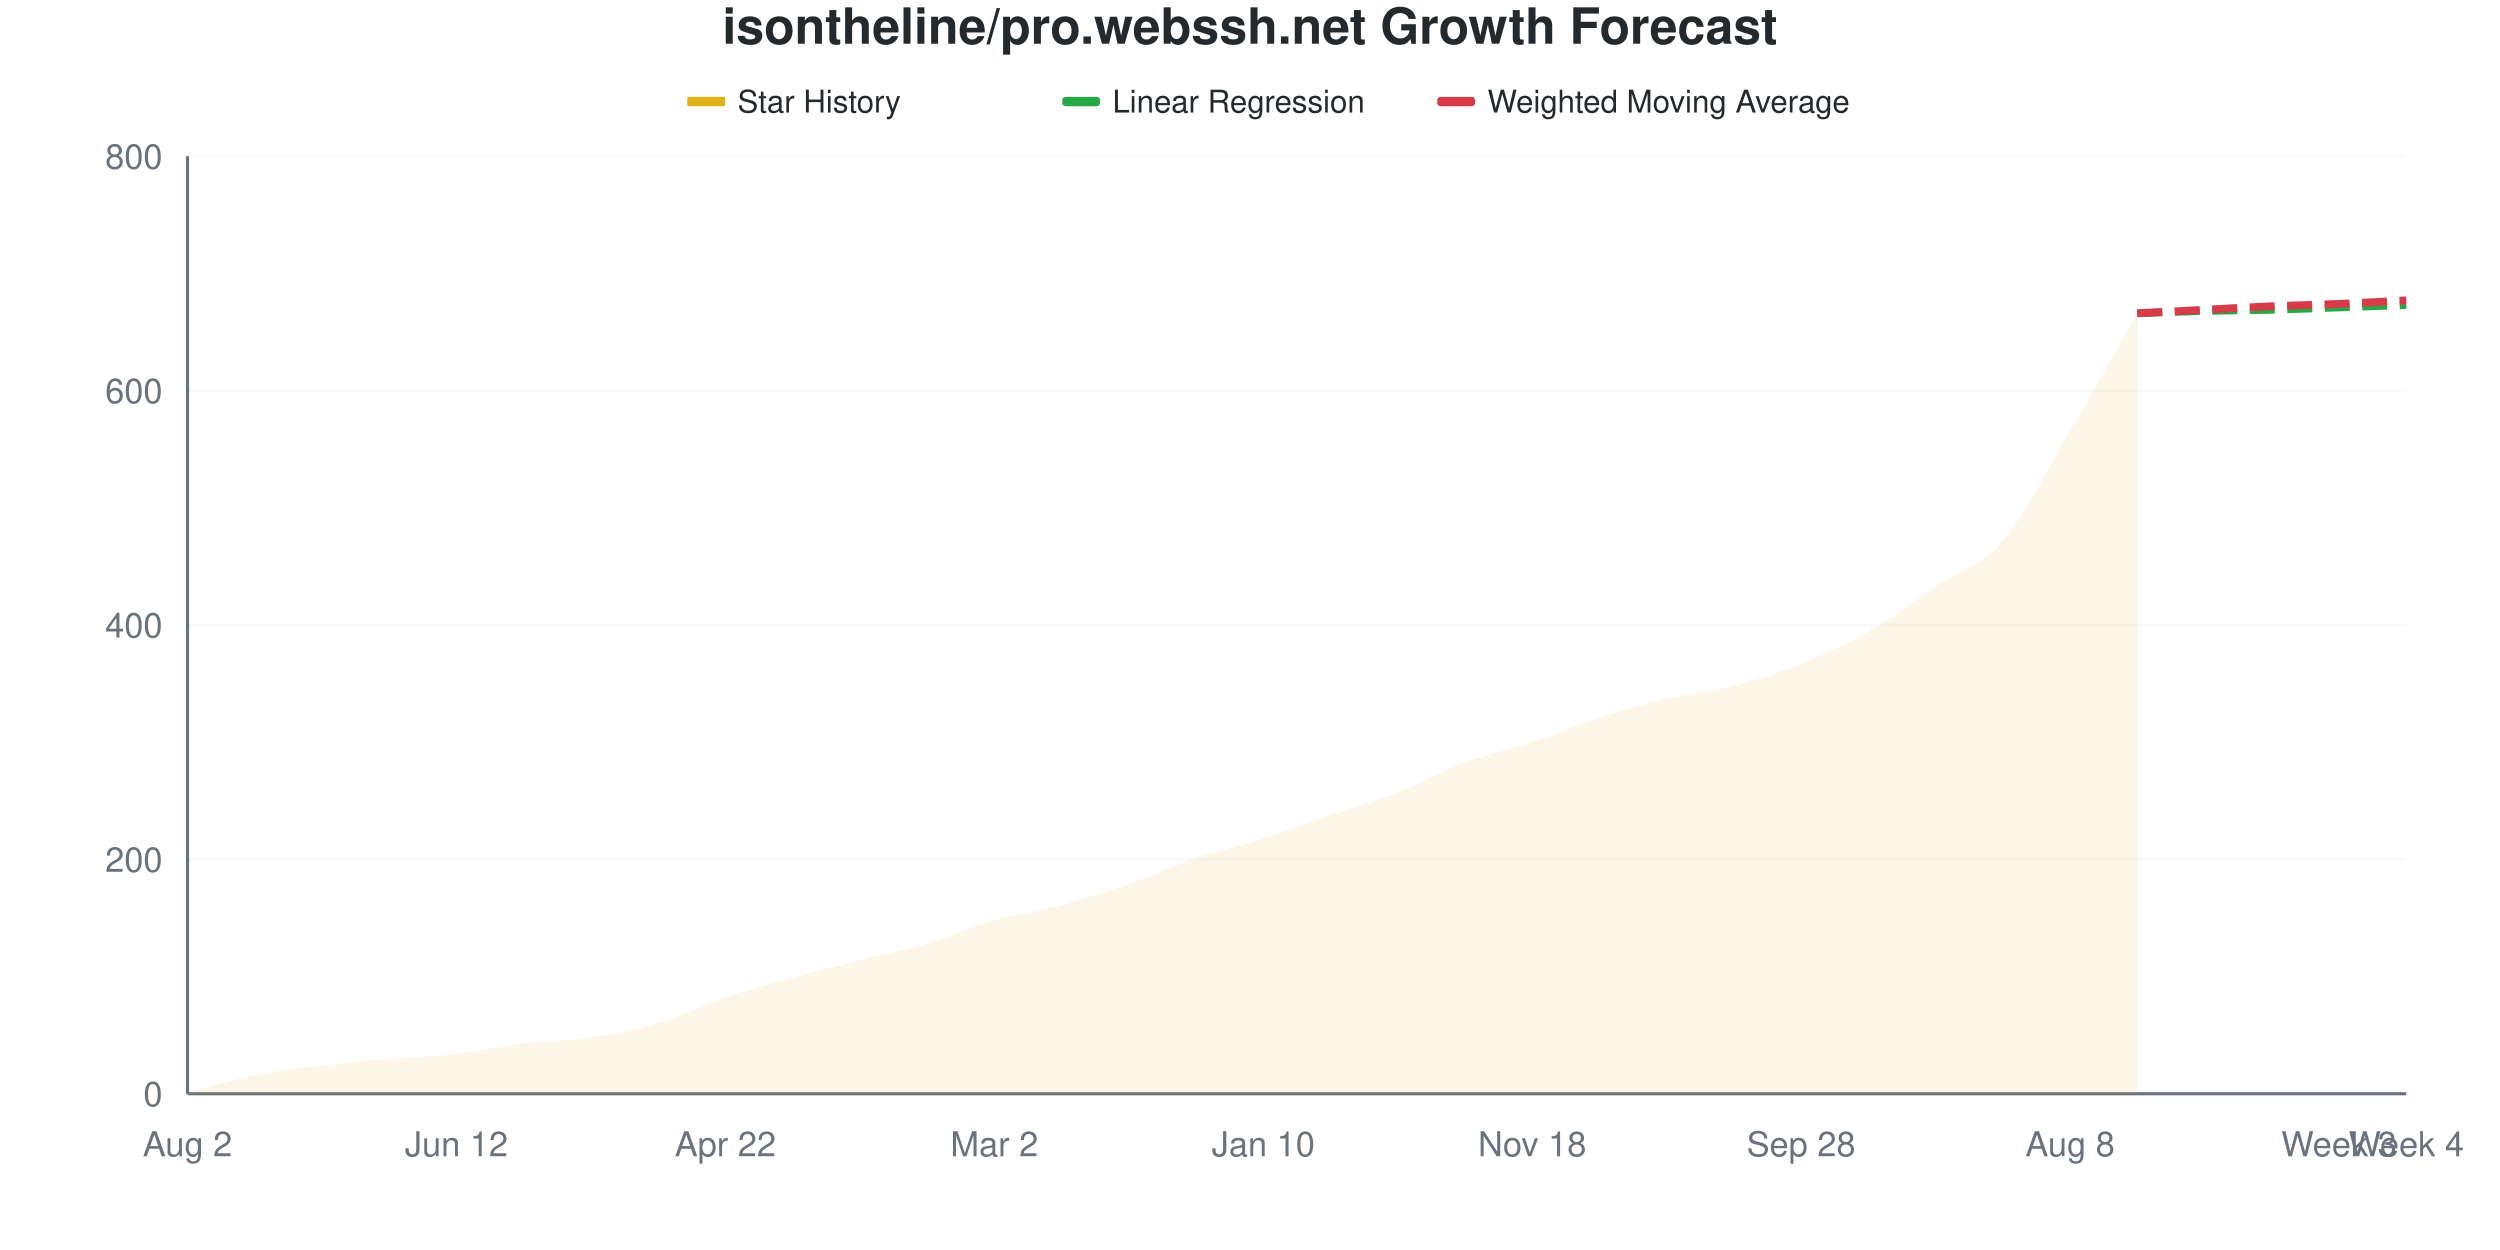
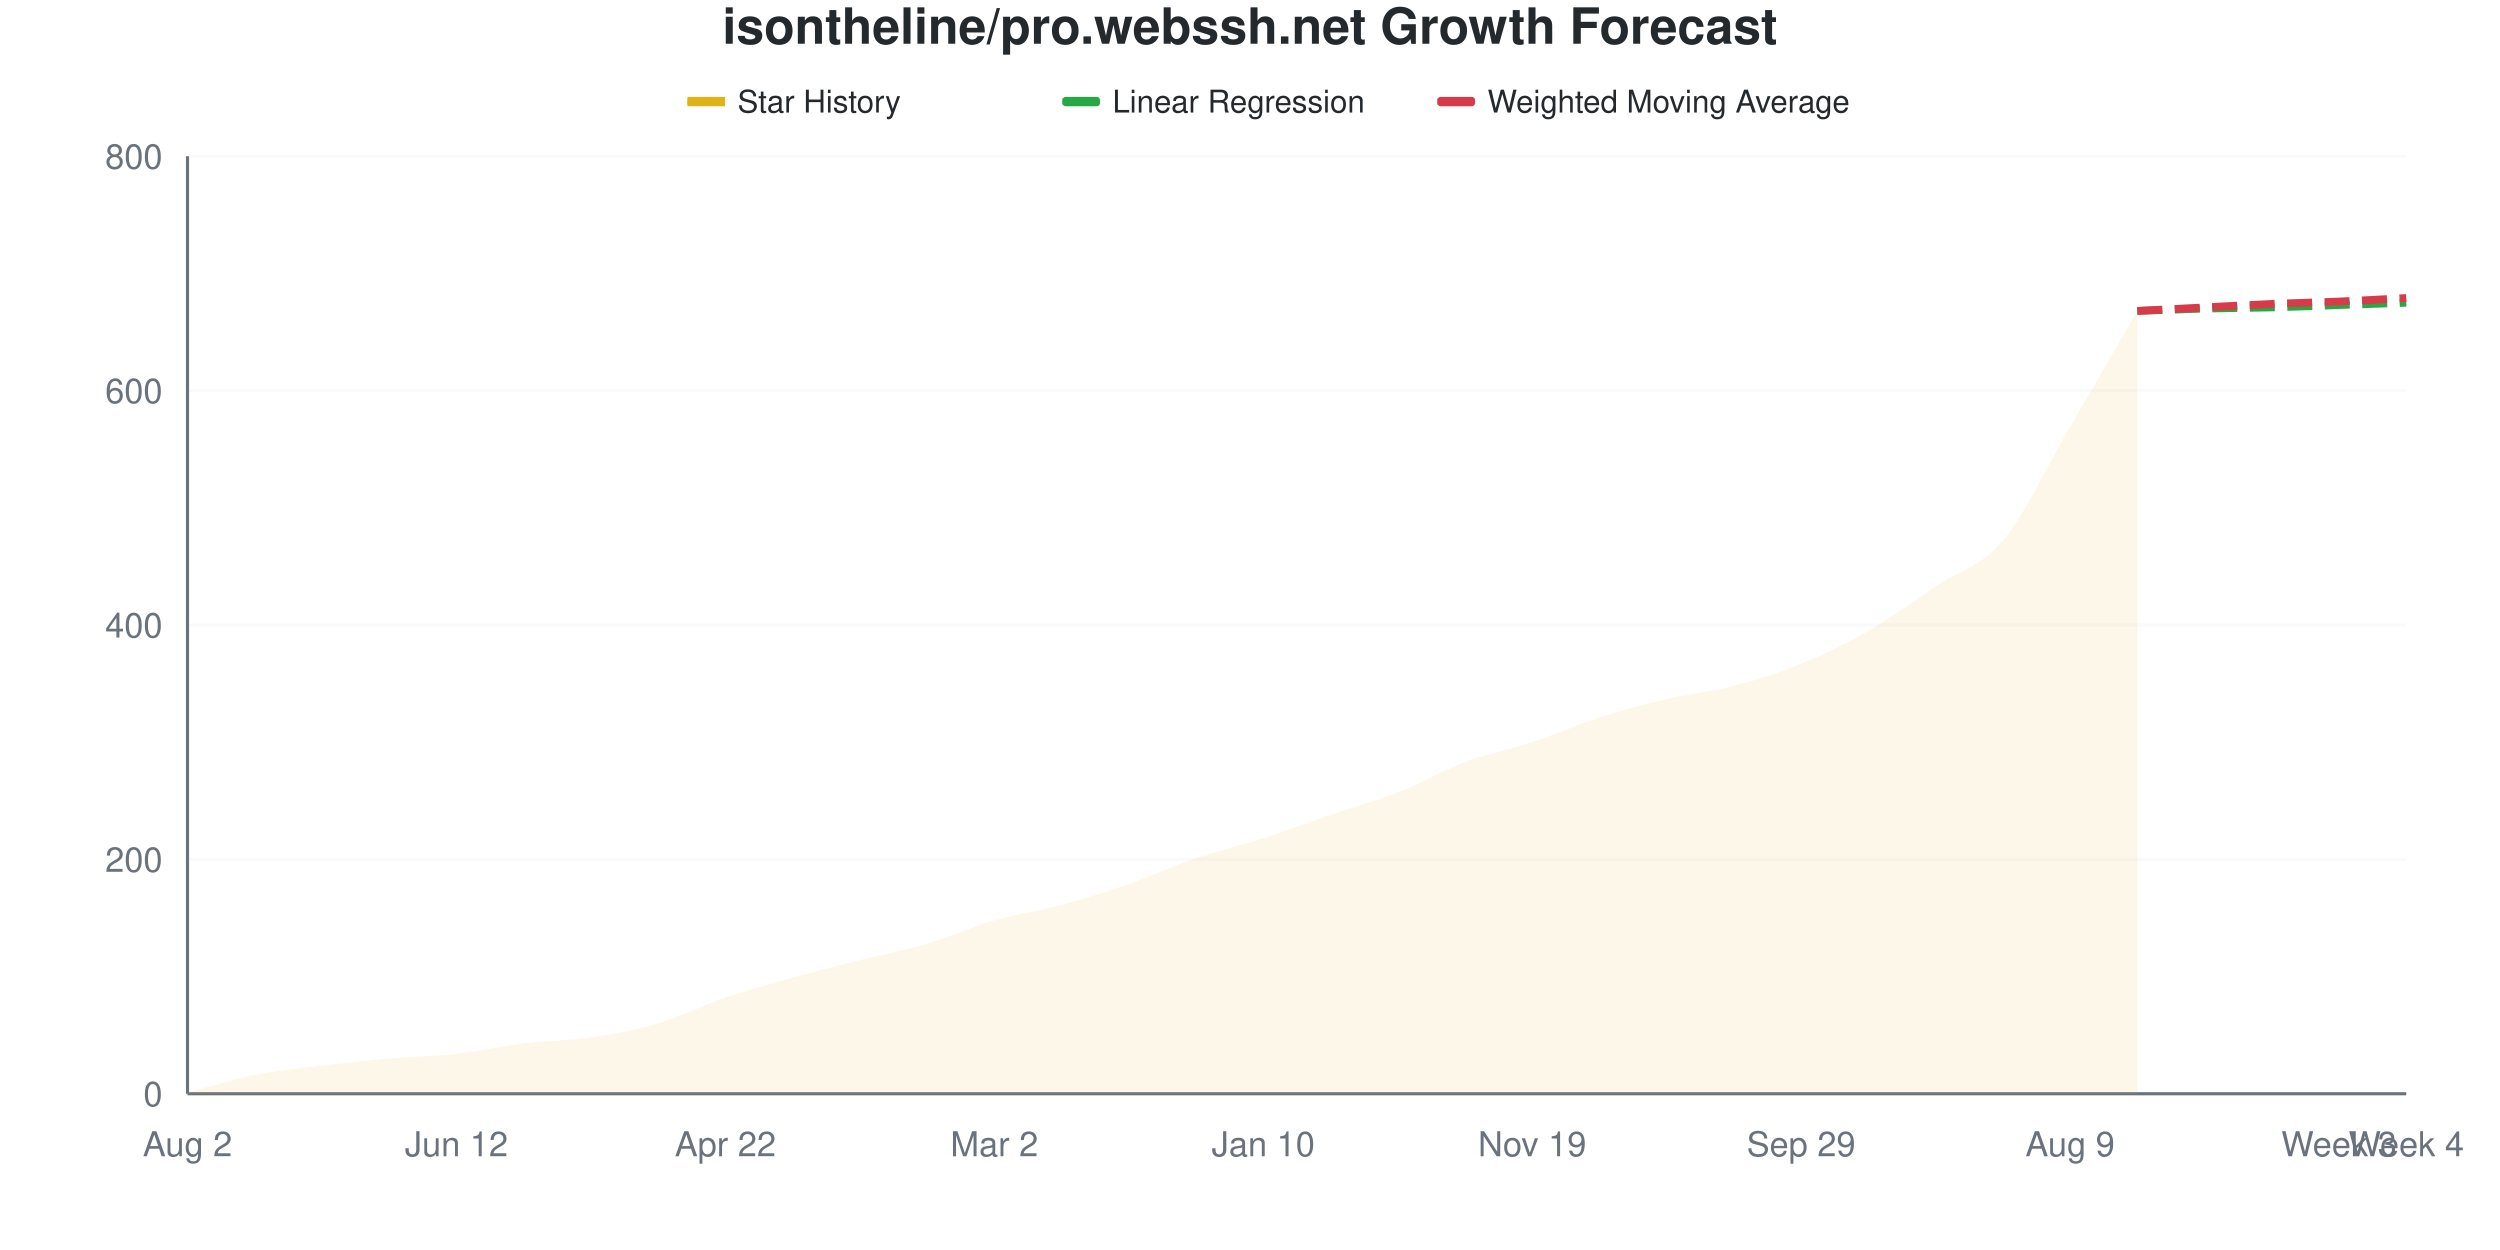
<svg xmlns="http://www.w3.org/2000/svg" viewBox="0 0 800 400" width="800" height="400">
  <style>
    @keyframes drawLine {
      to { stroke-dashoffset: 0; }
    }
    @keyframes fadeInPoint {
      from { opacity: 0; }
      to { opacity: 1; }
    }
    .data-line-0 {
-       stroke-dasharray: 1046;
-       stroke-dashoffset: 1046;
+       stroke-dasharray: 1047;
+       stroke-dashoffset: 1047;
      animation: drawLine 2s ease-out forwards;
    }
    .data-point {
      opacity: 0;
      animation: fadeInPoint 0.5s ease-out forwards;
    }
    .chart-bg { fill: #fff; }
    .chart-text { fill: #24292e; }
    .chart-muted { fill: #6a737d; }
    .chart-grid { stroke: #eee; }
    .chart-axis { stroke: #6a737d; }
    @media (prefers-color-scheme: dark) {
      .chart-bg { fill: #0d1117; }
      .chart-text { fill: #e6edf3; }
      .chart-muted { fill: #8b949e; }
      .chart-grid { stroke: #21262d; }
      .chart-axis { stroke: #8b949e; }
    }
  </style>
  <rect width="800" height="400" class="chart-bg" />
  <text x="400" y="14" text-anchor="middle" class="chart-text" font-size="16" font-weight="bold" font-family="-apple-system, BlinkMacSystemFont, 'Segoe UI', Helvetica, Arial, sans-serif">isontheline/pro.webssh.net Growth Forecast</text>
  <g class="legend">
    <rect x="220" y="31" width="12" height="3" fill="#dfb317" />
    <line x1="220" y1="32.5" x2="232" y2="32.5" stroke="#dfb317" stroke-width="2" />
    <text x="236" y="36" class="chart-text" font-size="10" font-family="-apple-system, BlinkMacSystemFont, 'Segoe UI', Helvetica, Arial, sans-serif">Star History</text>
    <rect x="340" y="31" width="12" height="3" fill="#28a745" rx="1" />
    <line x1="340" y1="32.5" x2="352" y2="32.5" stroke="#28a745" stroke-width="2" stroke-dasharray="4,2" />
    <text x="356" y="36" class="chart-text" font-size="10" font-family="-apple-system, BlinkMacSystemFont, 'Segoe UI', Helvetica, Arial, sans-serif">Linear Regression</text>
    <rect x="460" y="31" width="12" height="3" fill="#d73a49" rx="1" />
    <line x1="460" y1="32.5" x2="472" y2="32.5" stroke="#d73a49" stroke-width="2" stroke-dasharray="4,2" />
    <text x="476" y="36" class="chart-text" font-size="10" font-family="-apple-system, BlinkMacSystemFont, 'Segoe UI', Helvetica, Arial, sans-serif">Weighted Moving Average</text>
  </g>
  <g class="grid">
    <line x1="60" y1="350" x2="770" y2="350" class="chart-grid" stroke-opacity="0.3" />
    <text x="52" y="354" text-anchor="end" class="chart-muted" font-size="11" font-family="-apple-system, BlinkMacSystemFont, 'Segoe UI', Helvetica, Arial, sans-serif">0</text>
    <line x1="60" y1="275" x2="770" y2="275" class="chart-grid" stroke-opacity="0.3" />
    <text x="52" y="279" text-anchor="end" class="chart-muted" font-size="11" font-family="-apple-system, BlinkMacSystemFont, 'Segoe UI', Helvetica, Arial, sans-serif">200</text>
    <line x1="60" y1="200" x2="770" y2="200" class="chart-grid" stroke-opacity="0.3" />
    <text x="52" y="204" text-anchor="end" class="chart-muted" font-size="11" font-family="-apple-system, BlinkMacSystemFont, 'Segoe UI', Helvetica, Arial, sans-serif">400</text>
    <line x1="60" y1="125" x2="770" y2="125" class="chart-grid" stroke-opacity="0.3" />
    <text x="52" y="129" text-anchor="end" class="chart-muted" font-size="11" font-family="-apple-system, BlinkMacSystemFont, 'Segoe UI', Helvetica, Arial, sans-serif">600</text>
    <line x1="60" y1="50" x2="770" y2="50" class="chart-grid" stroke-opacity="0.3" />
    <text x="52" y="54" text-anchor="end" class="chart-muted" font-size="11" font-family="-apple-system, BlinkMacSystemFont, 'Segoe UI', Helvetica, Arial, sans-serif">800</text>
  </g>
  <g class="milestones">
    
  </g>
  <g class="x-axis">
    <text x="60" y="370" text-anchor="middle" class="chart-muted" font-size="11" font-family="-apple-system, BlinkMacSystemFont, 'Segoe UI', Helvetica, Arial, sans-serif">Aug 2</text>
    <text x="146.061" y="370" text-anchor="middle" class="chart-muted" font-size="11" font-family="-apple-system, BlinkMacSystemFont, 'Segoe UI', Helvetica, Arial, sans-serif">Jun 12</text>
    <text x="232.121" y="370" text-anchor="middle" class="chart-muted" font-size="11" font-family="-apple-system, BlinkMacSystemFont, 'Segoe UI', Helvetica, Arial, sans-serif">Apr 22</text>
    <text x="318.182" y="370" text-anchor="middle" class="chart-muted" font-size="11" font-family="-apple-system, BlinkMacSystemFont, 'Segoe UI', Helvetica, Arial, sans-serif">Mar 2</text>
    <text x="404.242" y="370" text-anchor="middle" class="chart-muted" font-size="11" font-family="-apple-system, BlinkMacSystemFont, 'Segoe UI', Helvetica, Arial, sans-serif">Jan 10</text>
-     <text x="490.303" y="370" text-anchor="middle" class="chart-muted" font-size="11" font-family="-apple-system, BlinkMacSystemFont, 'Segoe UI', Helvetica, Arial, sans-serif">Nov 18</text>
-     <text x="576.364" y="370" text-anchor="middle" class="chart-muted" font-size="11" font-family="-apple-system, BlinkMacSystemFont, 'Segoe UI', Helvetica, Arial, sans-serif">Sep 28</text>
-     <text x="662.424" y="370" text-anchor="middle" class="chart-muted" font-size="11" font-family="-apple-system, BlinkMacSystemFont, 'Segoe UI', Helvetica, Arial, sans-serif">Aug 8</text>
+     <text x="490.303" y="370" text-anchor="middle" class="chart-muted" font-size="11" font-family="-apple-system, BlinkMacSystemFont, 'Segoe UI', Helvetica, Arial, sans-serif">Nov 19</text>
+     <text x="576.364" y="370" text-anchor="middle" class="chart-muted" font-size="11" font-family="-apple-system, BlinkMacSystemFont, 'Segoe UI', Helvetica, Arial, sans-serif">Sep 29</text>
+     <text x="662.424" y="370" text-anchor="middle" class="chart-muted" font-size="11" font-family="-apple-system, BlinkMacSystemFont, 'Segoe UI', Helvetica, Arial, sans-serif">Aug 9</text>
    <text x="748.485" y="370" text-anchor="middle" class="chart-muted" font-size="11" font-family="-apple-system, BlinkMacSystemFont, 'Segoe UI', Helvetica, Arial, sans-serif">Week 3</text>
    <text x="770" y="370" text-anchor="middle" class="chart-muted" font-size="11" font-family="-apple-system, BlinkMacSystemFont, 'Segoe UI', Helvetica, Arial, sans-serif">Week 4</text>
  </g>
  <line x1="60" y1="50" x2="60" y2="350" class="chart-axis" stroke-width="1" />
  <line x1="60" y1="350" x2="770" y2="350" class="chart-axis" stroke-width="1" />
-   <path d="M60,350 L60,349.625 C67.172,347.75 74.343,345.438 81.515,344 C88.687,342.562 95.859,341.875 103.03,341 C110.202,340.125 117.374,339.375 124.545,338.75 C131.717,338.125 138.889,338.062 146.061,337.25 C153.232,336.438 160.404,334.75 167.576,333.875 C174.747,333 181.919,333.062 189.091,332 C196.263,330.938 203.434,329.625 210.606,327.5 C217.778,325.375 224.949,321.688 232.121,319.25 C239.293,316.812 246.465,314.875 253.636,312.875 C260.808,310.875 267.98,309.062 275.152,307.25 C282.323,305.438 289.495,304.125 296.667,302 C303.838,299.875 311.01,296.562 318.182,294.5 C325.354,292.438 332.525,291.562 339.697,289.625 C346.869,287.688 354.04,285.375 361.212,282.875 C368.384,280.375 375.556,277.062 382.727,274.625 C389.899,272.188 397.071,270.562 404.242,268.25 C411.414,265.938 418.586,263.188 425.758,260.75 C432.929,258.312 440.101,256.438 447.273,253.625 C454.444,250.812 461.616,246.562 468.788,243.875 C475.96,241.188 483.131,239.875 490.303,237.5 C497.475,235.125 504.646,231.938 511.818,229.625 C518.99,227.312 526.162,225.312 533.333,223.625 C540.505,221.938 547.677,221.375 554.848,219.5 C562.02,217.625 569.192,215.25 576.364,212.375 C583.535,209.5 590.707,206.375 597.879,202.25 C605.051,198.125 612.222,192.5 619.394,187.625 C626.566,182.75 633.737,181.313 640.909,173 C648.081,164.688 655.253,149.875 662.424,137.75 C669.596,125.625 676.768,112.75 683.939,100.25 L683.939,350 L60,350 Z" fill="#dfb317" fill-opacity="0.1" />
-   <path d="M60,350 L60,349.625 C67.172,347.75 74.343,345.438 81.515,344 C88.687,342.562 95.859,341.875 103.03,341 C110.202,340.125 117.374,339.375 124.545,338.75 C131.717,338.125 138.889,338.062 146.061,337.25 C153.232,336.438 160.404,334.75 167.576,333.875 C174.747,333 181.919,333.062 189.091,332 C196.263,330.938 203.434,329.625 210.606,327.5 C217.778,325.375 224.949,321.688 232.121,319.25 C239.293,316.812 246.465,314.875 253.636,312.875 C260.808,310.875 267.98,309.062 275.152,307.25 C282.323,305.438 289.495,304.125 296.667,302 C303.838,299.875 311.01,296.562 318.182,294.5 C325.354,292.438 332.525,291.562 339.697,289.625 C346.869,287.688 354.04,285.375 361.212,282.875 C368.384,280.375 375.556,277.062 382.727,274.625 C389.899,272.188 397.071,270.562 404.242,268.25 C411.414,265.938 418.586,263.188 425.758,260.75 C432.929,258.312 440.101,256.438 447.273,253.625 C454.444,250.812 461.616,246.562 468.788,243.875 C475.96,241.188 483.131,239.875 490.303,237.5 C497.475,235.125 504.646,231.938 511.818,229.625 C518.99,227.312 526.162,225.312 533.333,223.625 C540.505,221.938 547.677,221.375 554.848,219.5 C562.02,217.625 569.192,215.25 576.364,212.375 C583.535,209.5 590.707,206.375 597.879,202.25 C605.051,198.125 612.222,192.5 619.394,187.625 C626.566,182.75 633.737,181.313 640.909,173 C648.081,164.688 655.253,149.875 662.424,137.75 C669.596,125.625 676.768,112.75 683.939,100.25" fill="none" stroke="#dfb317" stroke-width="2.5" class="data-line-0" />
-   <path d="M683.939,100.25 C691.111,100 698.283,99.688 705.455,99.5 C712.626,99.312 719.798,99.312 726.97,99.125 C734.141,98.937 741.313,98.625 748.485,98.375 C755.657,98.125 762.828,97.875 770,97.625" fill="none" stroke="#28a745" stroke-width="2.5" stroke-dasharray="8,4" />
-   <path d="M683.939,100.25 C691.111,99.875 698.283,99.5 705.455,99.125 C712.626,98.75 719.798,98.312 726.97,98 C734.141,97.688 741.313,97.562 748.485,97.25 C755.657,96.938 762.828,96.5 770,96.125" fill="none" stroke="#d73a49" stroke-width="2.5" stroke-dasharray="8,4" />
+   <path d="M60,350 L60,349.625 C67.172,347.75 74.343,345.438 81.515,344 C88.687,342.562 95.859,341.875 103.03,341 C110.202,340.125 117.374,339.375 124.545,338.75 C131.717,338.125 138.889,338.062 146.061,337.25 C153.232,336.438 160.404,334.75 167.576,333.875 C174.747,333 181.919,333.062 189.091,332 C196.263,330.938 203.434,329.625 210.606,327.5 C217.778,325.375 224.949,321.688 232.121,319.25 C239.293,316.812 246.465,314.875 253.636,312.875 C260.808,310.875 267.98,309.062 275.152,307.25 C282.323,305.438 289.495,304.125 296.667,302 C303.838,299.875 311.01,296.562 318.182,294.5 C325.354,292.438 332.525,291.562 339.697,289.625 C346.869,287.688 354.04,285.375 361.212,282.875 C368.384,280.375 375.556,277.062 382.727,274.625 C389.899,272.188 397.071,270.562 404.242,268.25 C411.414,265.938 418.586,263.188 425.758,260.75 C432.929,258.312 440.101,256.438 447.273,253.625 C454.444,250.812 461.616,246.562 468.788,243.875 C475.96,241.188 483.131,239.875 490.303,237.5 C497.475,235.125 504.646,231.938 511.818,229.625 C518.99,227.312 526.162,225.312 533.333,223.625 C540.505,221.938 547.677,221.375 554.848,219.5 C562.02,217.625 569.192,215.312 576.364,212.375 C583.535,209.438 590.707,206 597.879,201.875 C605.051,197.75 612.222,192.438 619.394,187.625 C626.566,182.812 633.737,181.5 640.909,173 C648.081,164.5 655.253,148.875 662.424,136.625 C669.596,124.375 676.768,111.875 683.939,99.5 L683.939,350 L60,350 Z" fill="#dfb317" fill-opacity="0.1" />
+   <path d="M60,350 L60,349.625 C67.172,347.75 74.343,345.438 81.515,344 C88.687,342.562 95.859,341.875 103.03,341 C110.202,340.125 117.374,339.375 124.545,338.75 C131.717,338.125 138.889,338.062 146.061,337.25 C153.232,336.438 160.404,334.75 167.576,333.875 C174.747,333 181.919,333.062 189.091,332 C196.263,330.938 203.434,329.625 210.606,327.5 C217.778,325.375 224.949,321.688 232.121,319.25 C239.293,316.812 246.465,314.875 253.636,312.875 C260.808,310.875 267.98,309.062 275.152,307.25 C282.323,305.438 289.495,304.125 296.667,302 C303.838,299.875 311.01,296.562 318.182,294.5 C325.354,292.438 332.525,291.562 339.697,289.625 C346.869,287.688 354.04,285.375 361.212,282.875 C368.384,280.375 375.556,277.062 382.727,274.625 C389.899,272.188 397.071,270.562 404.242,268.25 C411.414,265.938 418.586,263.188 425.758,260.75 C432.929,258.312 440.101,256.438 447.273,253.625 C454.444,250.812 461.616,246.562 468.788,243.875 C475.96,241.188 483.131,239.875 490.303,237.5 C497.475,235.125 504.646,231.938 511.818,229.625 C518.99,227.312 526.162,225.312 533.333,223.625 C540.505,221.938 547.677,221.375 554.848,219.5 C562.02,217.625 569.192,215.312 576.364,212.375 C583.535,209.438 590.707,206 597.879,201.875 C605.051,197.75 612.222,192.438 619.394,187.625 C626.566,182.812 633.737,181.5 640.909,173 C648.081,164.5 655.253,148.875 662.424,136.625 C669.596,124.375 676.768,111.875 683.939,99.5" fill="none" stroke="#dfb317" stroke-width="2.5" class="data-line-0" />
+   <path d="M683.939,99.5 C691.111,99.25 698.283,98.938 705.455,98.75 C712.626,98.562 719.798,98.562 726.97,98.375 C734.141,98.188 741.313,97.875 748.485,97.625 C755.657,97.375 762.828,97.125 770,96.875" fill="none" stroke="#28a745" stroke-width="2.5" stroke-dasharray="8,4" />
+   <path d="M683.939,99.5 C691.111,99.125 698.283,98.75 705.455,98.375 C712.626,98 719.798,97.562 726.97,97.25 C734.141,96.938 741.313,96.812 748.485,96.5 C755.657,96.188 762.828,95.75 770,95.375" fill="none" stroke="#d73a49" stroke-width="2.5" stroke-dasharray="8,4" />
  <g class="points">
    <circle cx="60" cy="349.625" r="4" fill="#dfb317" class="data-point" style="animation-delay: 1.50s" />
    <circle cx="81.515" cy="344" r="4" fill="#dfb317" class="data-point" style="animation-delay: 1.55s" />
    <circle cx="103.03" cy="341" r="4" fill="#dfb317" class="data-point" style="animation-delay: 1.60s" />
    <circle cx="124.545" cy="338.75" r="4" fill="#dfb317" class="data-point" style="animation-delay: 1.65s" />
    <circle cx="146.061" cy="337.25" r="4" fill="#dfb317" class="data-point" style="animation-delay: 1.70s" />
    <circle cx="167.576" cy="333.875" r="4" fill="#dfb317" class="data-point" style="animation-delay: 1.75s" />
    <circle cx="189.091" cy="332" r="4" fill="#dfb317" class="data-point" style="animation-delay: 1.80s" />
    <circle cx="210.606" cy="327.5" r="4" fill="#dfb317" class="data-point" style="animation-delay: 1.85s" />
    <circle cx="232.121" cy="319.25" r="4" fill="#dfb317" class="data-point" style="animation-delay: 1.90s" />
    <circle cx="253.636" cy="312.875" r="4" fill="#dfb317" class="data-point" style="animation-delay: 1.95s" />
    <circle cx="275.152" cy="307.25" r="4" fill="#dfb317" class="data-point" style="animation-delay: 2.00s" />
    <circle cx="296.667" cy="302" r="4" fill="#dfb317" class="data-point" style="animation-delay: 2.05s" />
    <circle cx="318.182" cy="294.5" r="4" fill="#dfb317" class="data-point" style="animation-delay: 2.10s" />
    <circle cx="339.697" cy="289.625" r="4" fill="#dfb317" class="data-point" style="animation-delay: 2.15s" />
    <circle cx="361.212" cy="282.875" r="4" fill="#dfb317" class="data-point" style="animation-delay: 2.20s" />
    <circle cx="382.727" cy="274.625" r="4" fill="#dfb317" class="data-point" style="animation-delay: 2.25s" />
    <circle cx="404.242" cy="268.25" r="4" fill="#dfb317" class="data-point" style="animation-delay: 2.30s" />
    <circle cx="425.758" cy="260.75" r="4" fill="#dfb317" class="data-point" style="animation-delay: 2.35s" />
    <circle cx="447.273" cy="253.625" r="4" fill="#dfb317" class="data-point" style="animation-delay: 2.40s" />
    <circle cx="468.788" cy="243.875" r="4" fill="#dfb317" class="data-point" style="animation-delay: 2.45s" />
    <circle cx="490.303" cy="237.5" r="4" fill="#dfb317" class="data-point" style="animation-delay: 2.50s" />
    <circle cx="511.818" cy="229.625" r="4" fill="#dfb317" class="data-point" style="animation-delay: 2.55s" />
    <circle cx="533.333" cy="223.625" r="4" fill="#dfb317" class="data-point" style="animation-delay: 2.60s" />
    <circle cx="554.848" cy="219.5" r="4" fill="#dfb317" class="data-point" style="animation-delay: 2.65s" />
    <circle cx="576.364" cy="212.375" r="4" fill="#dfb317" class="data-point" style="animation-delay: 2.70s" />
-     <circle cx="597.879" cy="202.25" r="4" fill="#dfb317" class="data-point" style="animation-delay: 2.75s" />
+     <circle cx="597.879" cy="201.875" r="4" fill="#dfb317" class="data-point" style="animation-delay: 2.75s" />
    <circle cx="619.394" cy="187.625" r="4" fill="#dfb317" class="data-point" style="animation-delay: 2.80s" />
    <circle cx="640.909" cy="173" r="4" fill="#dfb317" class="data-point" style="animation-delay: 2.85s" />
-     <circle cx="662.424" cy="137.75" r="4" fill="#dfb317" class="data-point" style="animation-delay: 2.90s" />
-     <circle cx="683.939" cy="100.25" r="4" fill="#dfb317" class="data-point" style="animation-delay: 2.95s" />
+     <circle cx="662.424" cy="136.625" r="4" fill="#dfb317" class="data-point" style="animation-delay: 2.90s" />
+     <circle cx="683.939" cy="99.5" r="4" fill="#dfb317" class="data-point" style="animation-delay: 2.95s" />
  </g>
</svg>
